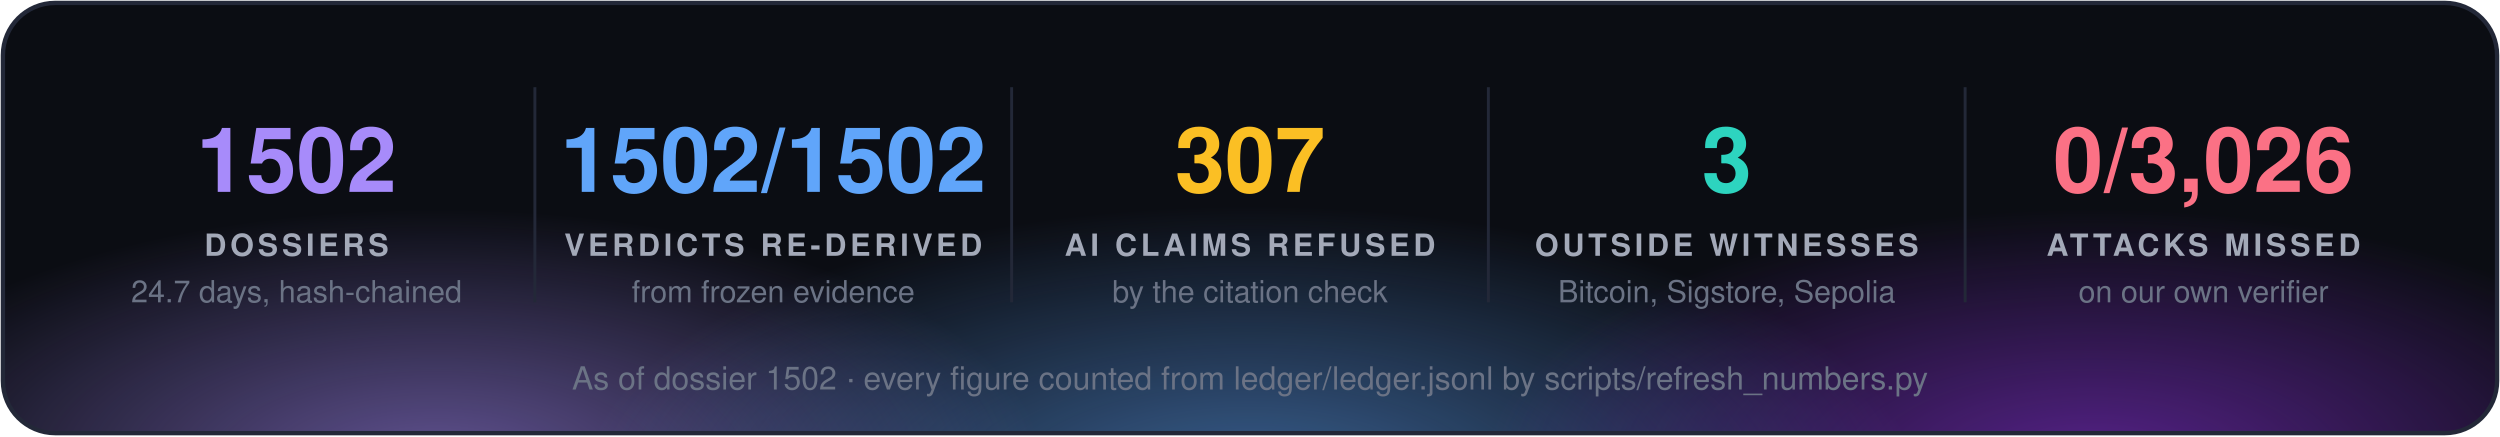
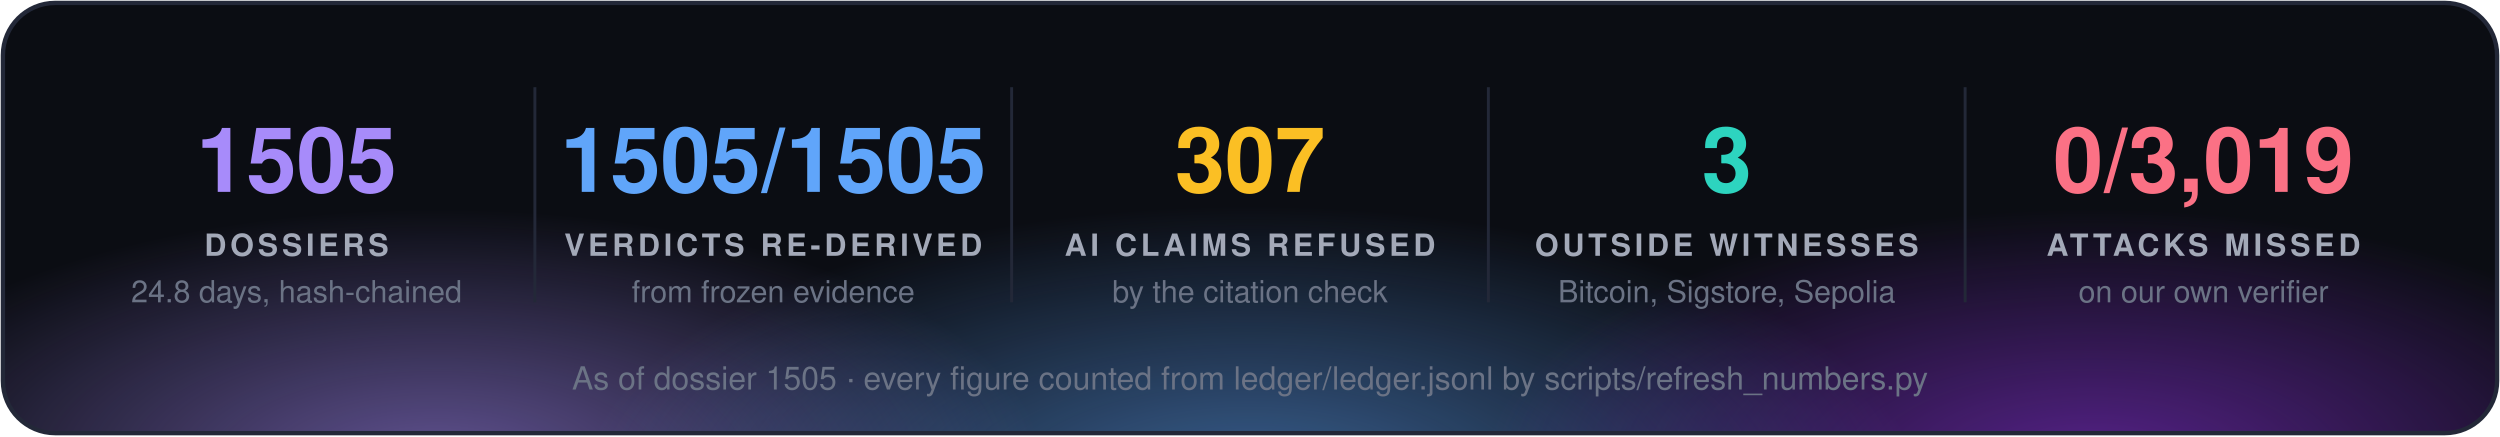
<svg xmlns="http://www.w3.org/2000/svg" width="860" height="150" viewBox="0 0 860 150" font-family="'Segoe UI', 'Helvetica Neue', Helvetica, Arial, sans-serif">
  <defs>
    <radialGradient id="g0" cx="50%" cy="50%" r="50%">
      <stop offset="0" stop-color="#a78bfa" stop-opacity="0.55" />
      <stop offset="1" stop-color="#a78bfa" stop-opacity="0" />
    </radialGradient>
    <radialGradient id="g1" cx="50%" cy="50%" r="50%">
      <stop offset="0" stop-color="#60a5fa" stop-opacity="0.55" />
      <stop offset="1" stop-color="#60a5fa" stop-opacity="0" />
    </radialGradient>
    <radialGradient id="g2" cx="50%" cy="50%" r="50%">
      <stop offset="0" stop-color="#9333ea" stop-opacity="0.55" />
      <stop offset="1" stop-color="#9333ea" stop-opacity="0" />
    </radialGradient>
    <clipPath id="panel">
      <rect x="1" y="1" width="858" height="148" rx="18" />
    </clipPath>
  </defs>
  <rect x="1" y="1" width="858" height="148" rx="18" fill="#0b0d13" />
  <g clip-path="url(#panel)">
    <ellipse cx="150" cy="160" rx="210" ry="88" fill="url(#g0)" />
    <ellipse cx="430" cy="168" rx="230" ry="97" fill="url(#g1)" />
    <ellipse cx="720" cy="160" rx="210" ry="88" fill="url(#g2)" />
  </g>
  <rect x="1" y="1" width="858" height="148" rx="18" fill="none" stroke="#232838" stroke-width="1.5" />
-   <text x="102.0" y="66" fill="#a78bfa" font-size="31" font-weight="700" text-anchor="middle">1502</text>
+   <text x="102.0" y="66" fill="#a78bfa" font-size="31" font-weight="700" text-anchor="middle">1505</text>
  <text x="102.0" y="88" fill="#a3a9b8" font-size="10.5" font-weight="700" letter-spacing="1.3" text-anchor="middle">DOSSIERS</text>
-   <text x="102.0" y="104" fill="#6b7385" font-size="10.5" text-anchor="middle">24.7 days, hash-chained</text>
+   <text x="102.0" y="104" fill="#6b7385" font-size="10.5" text-anchor="middle">24.8 days, hash-chained</text>
  <line x1="184.0" y1="30" x2="184.0" y2="104" stroke="#232838" />
-   <text x="266.0" y="66" fill="#60a5fa" font-size="31" font-weight="700" text-anchor="middle">1502/1502</text>
+   <text x="266.0" y="66" fill="#60a5fa" font-size="31" font-weight="700" text-anchor="middle">1505/1505</text>
  <text x="266.0" y="88" fill="#a3a9b8" font-size="10.5" font-weight="700" letter-spacing="1.3" text-anchor="middle">VERDICTS RE-DERIVED</text>
  <text x="266.0" y="104" fill="#6b7385" font-size="10.5" text-anchor="middle">from frozen evidence</text>
  <line x1="348.0" y1="30" x2="348.0" y2="104" stroke="#232838" />
  <text x="430.0" y="66" fill="#fbbf24" font-size="31" font-weight="700" text-anchor="middle">307</text>
  <text x="430.0" y="88" fill="#a3a9b8" font-size="10.5" font-weight="700" letter-spacing="1.3" text-anchor="middle">AI CLAIMS REFUSED</text>
  <text x="430.0" y="104" fill="#6b7385" font-size="10.5" text-anchor="middle">by the citation check</text>
  <line x1="512.0" y1="30" x2="512.0" y2="104" stroke="#232838" />
  <text x="594.0" y="66" fill="#2dd4bf" font-size="31" font-weight="700" text-anchor="middle">3</text>
  <text x="594.0" y="88" fill="#a3a9b8" font-size="10.5" font-weight="700" letter-spacing="1.3" text-anchor="middle">OUTSIDE WITNESSES</text>
  <text x="594.0" y="104" fill="#6b7385" font-size="10.5" text-anchor="middle">Bitcoin, Sigstore, Sepolia</text>
  <line x1="676.0" y1="30" x2="676.0" y2="104" stroke="#232838" />
-   <text x="758.0" y="66" fill="#fb7185" font-size="31" font-weight="700" text-anchor="middle">0/3,026</text>
+   <text x="758.0" y="66" fill="#fb7185" font-size="31" font-weight="700" text-anchor="middle">0/3,019</text>
  <text x="758.0" y="88" fill="#a3a9b8" font-size="10.5" font-weight="700" letter-spacing="1.3" text-anchor="middle">ATTACKS MISSED</text>
  <text x="758.0" y="104" fill="#6b7385" font-size="10.5" text-anchor="middle">on our own verifier</text>
-   <text x="430.0" y="134" fill="#6b7385" font-size="11" text-anchor="middle">As of dossier 1502 · every figure counted from ledger/ledger.jsonl by scripts/refresh_numbers.py</text>
+   <text x="430.0" y="134" fill="#6b7385" font-size="11" text-anchor="middle">As of dossier 1505 · every figure counted from ledger/ledger.jsonl by scripts/refresh_numbers.py</text>
</svg>
